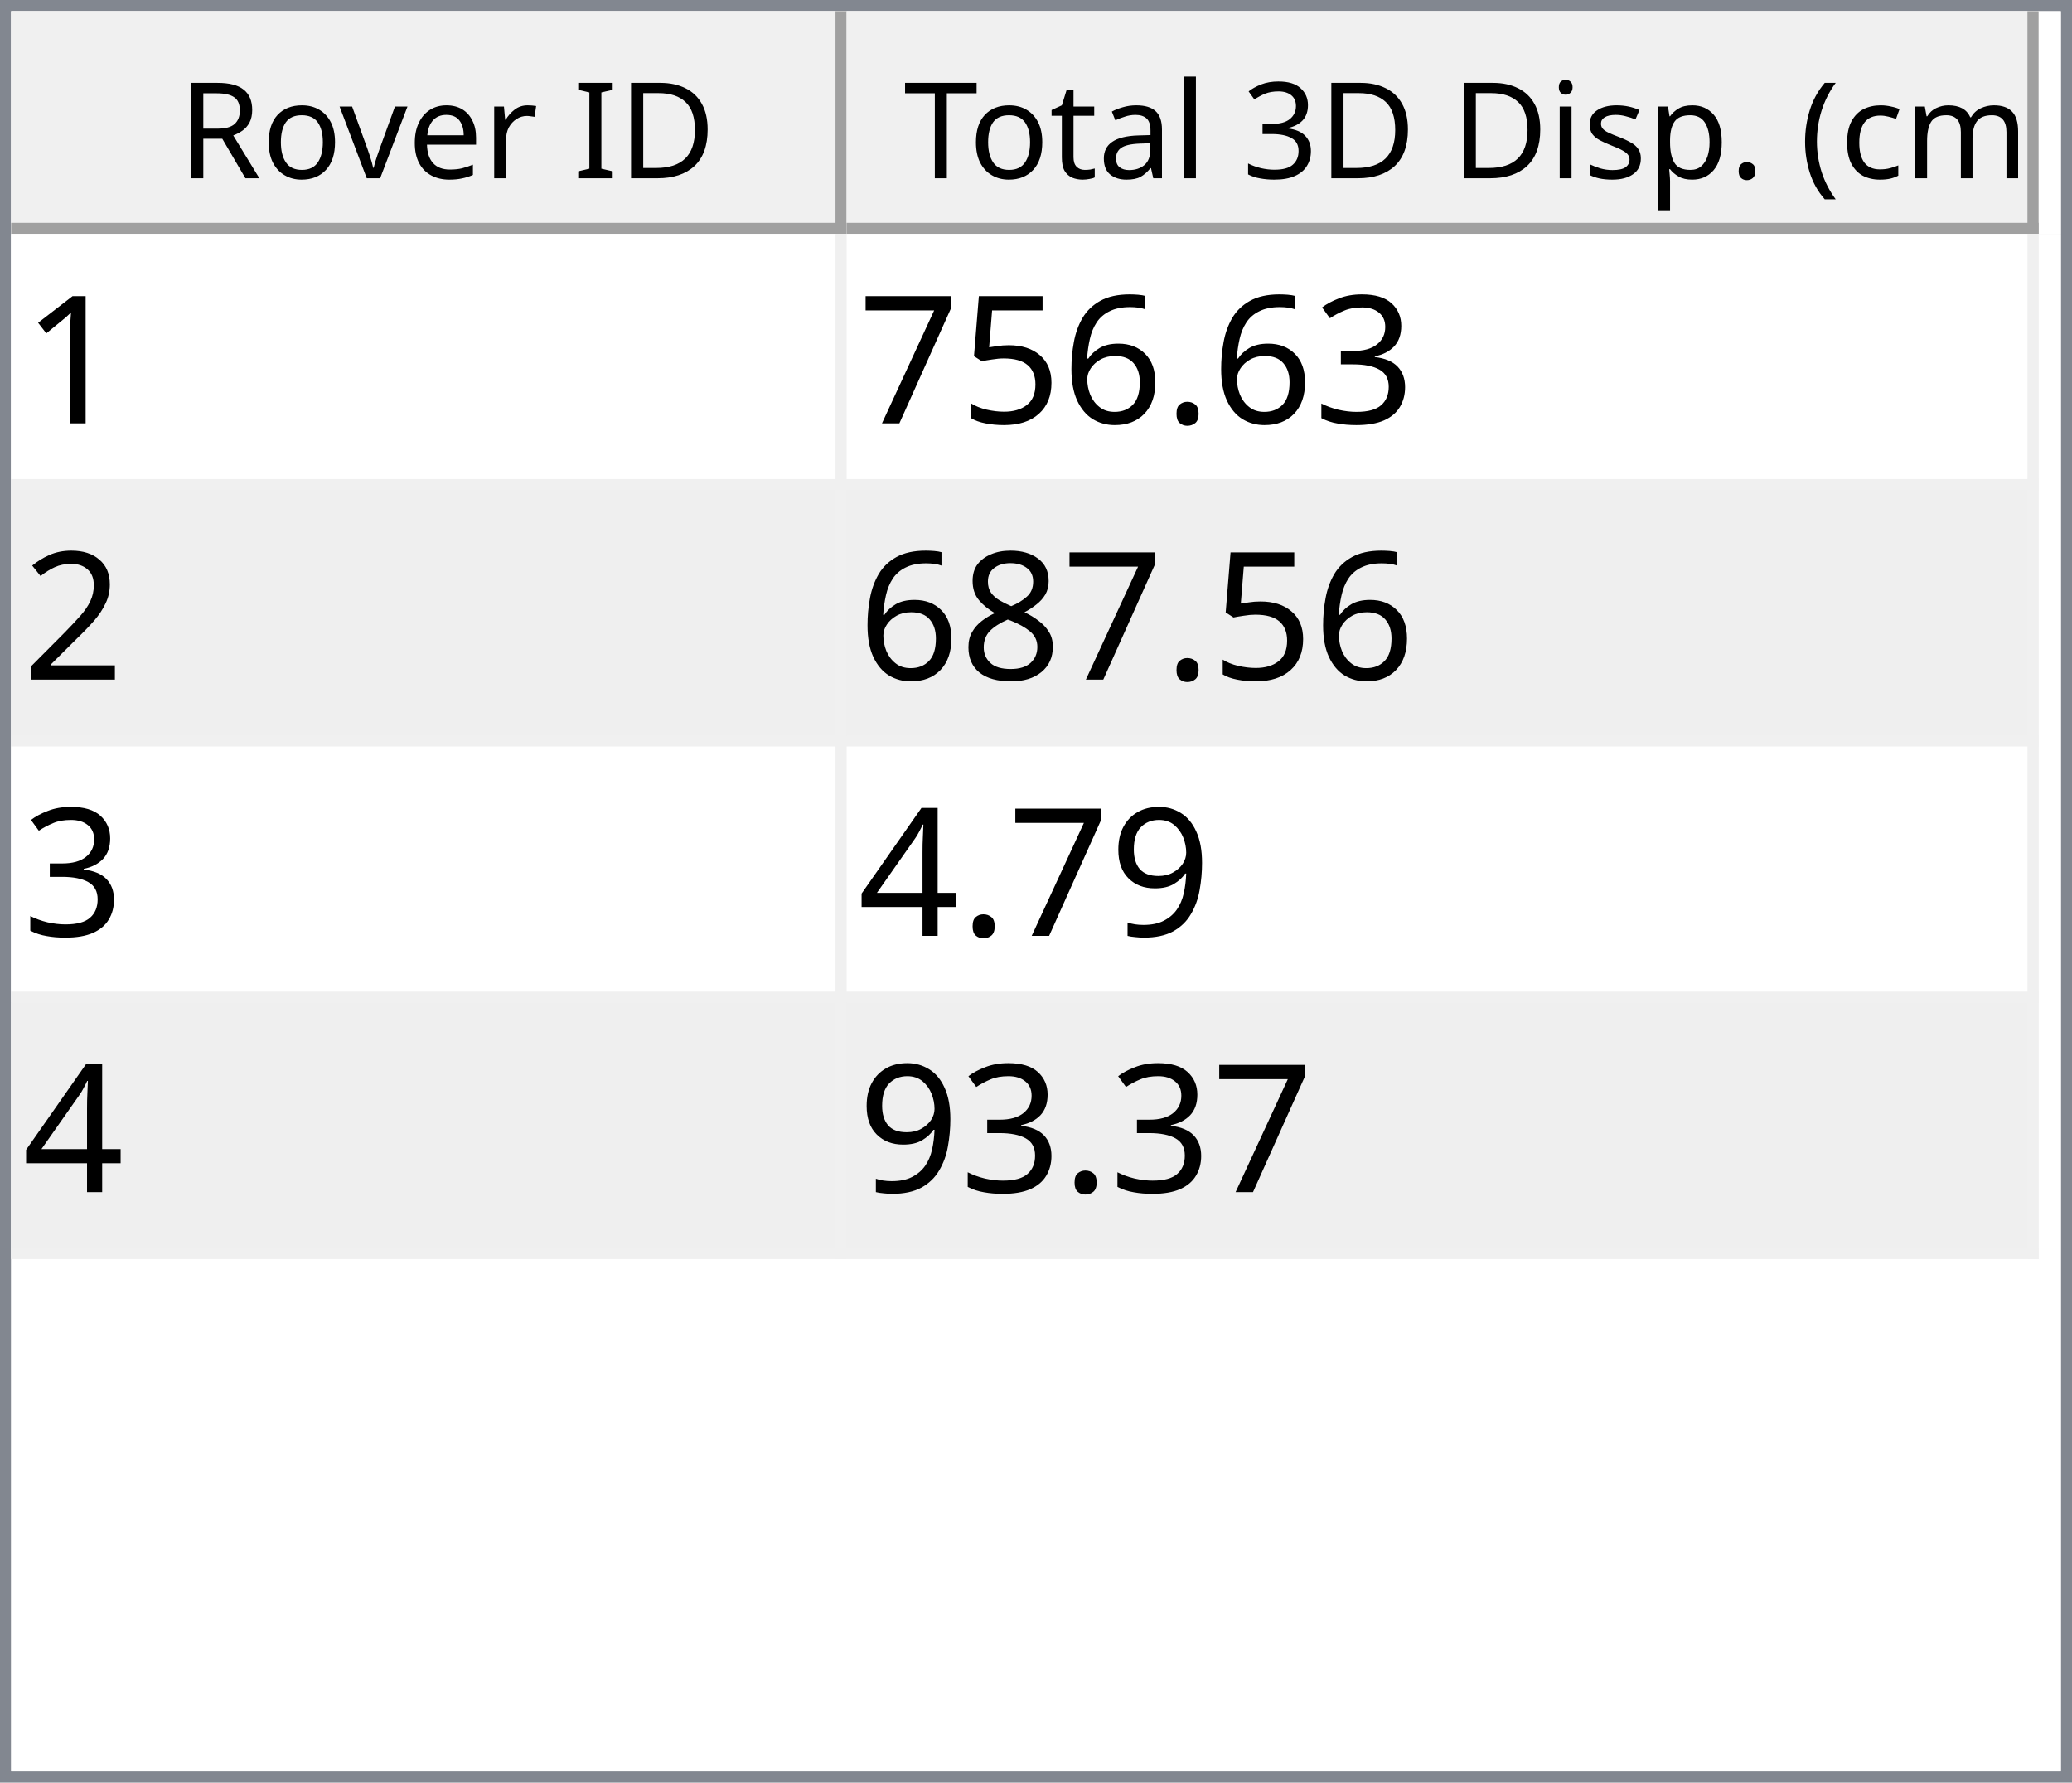
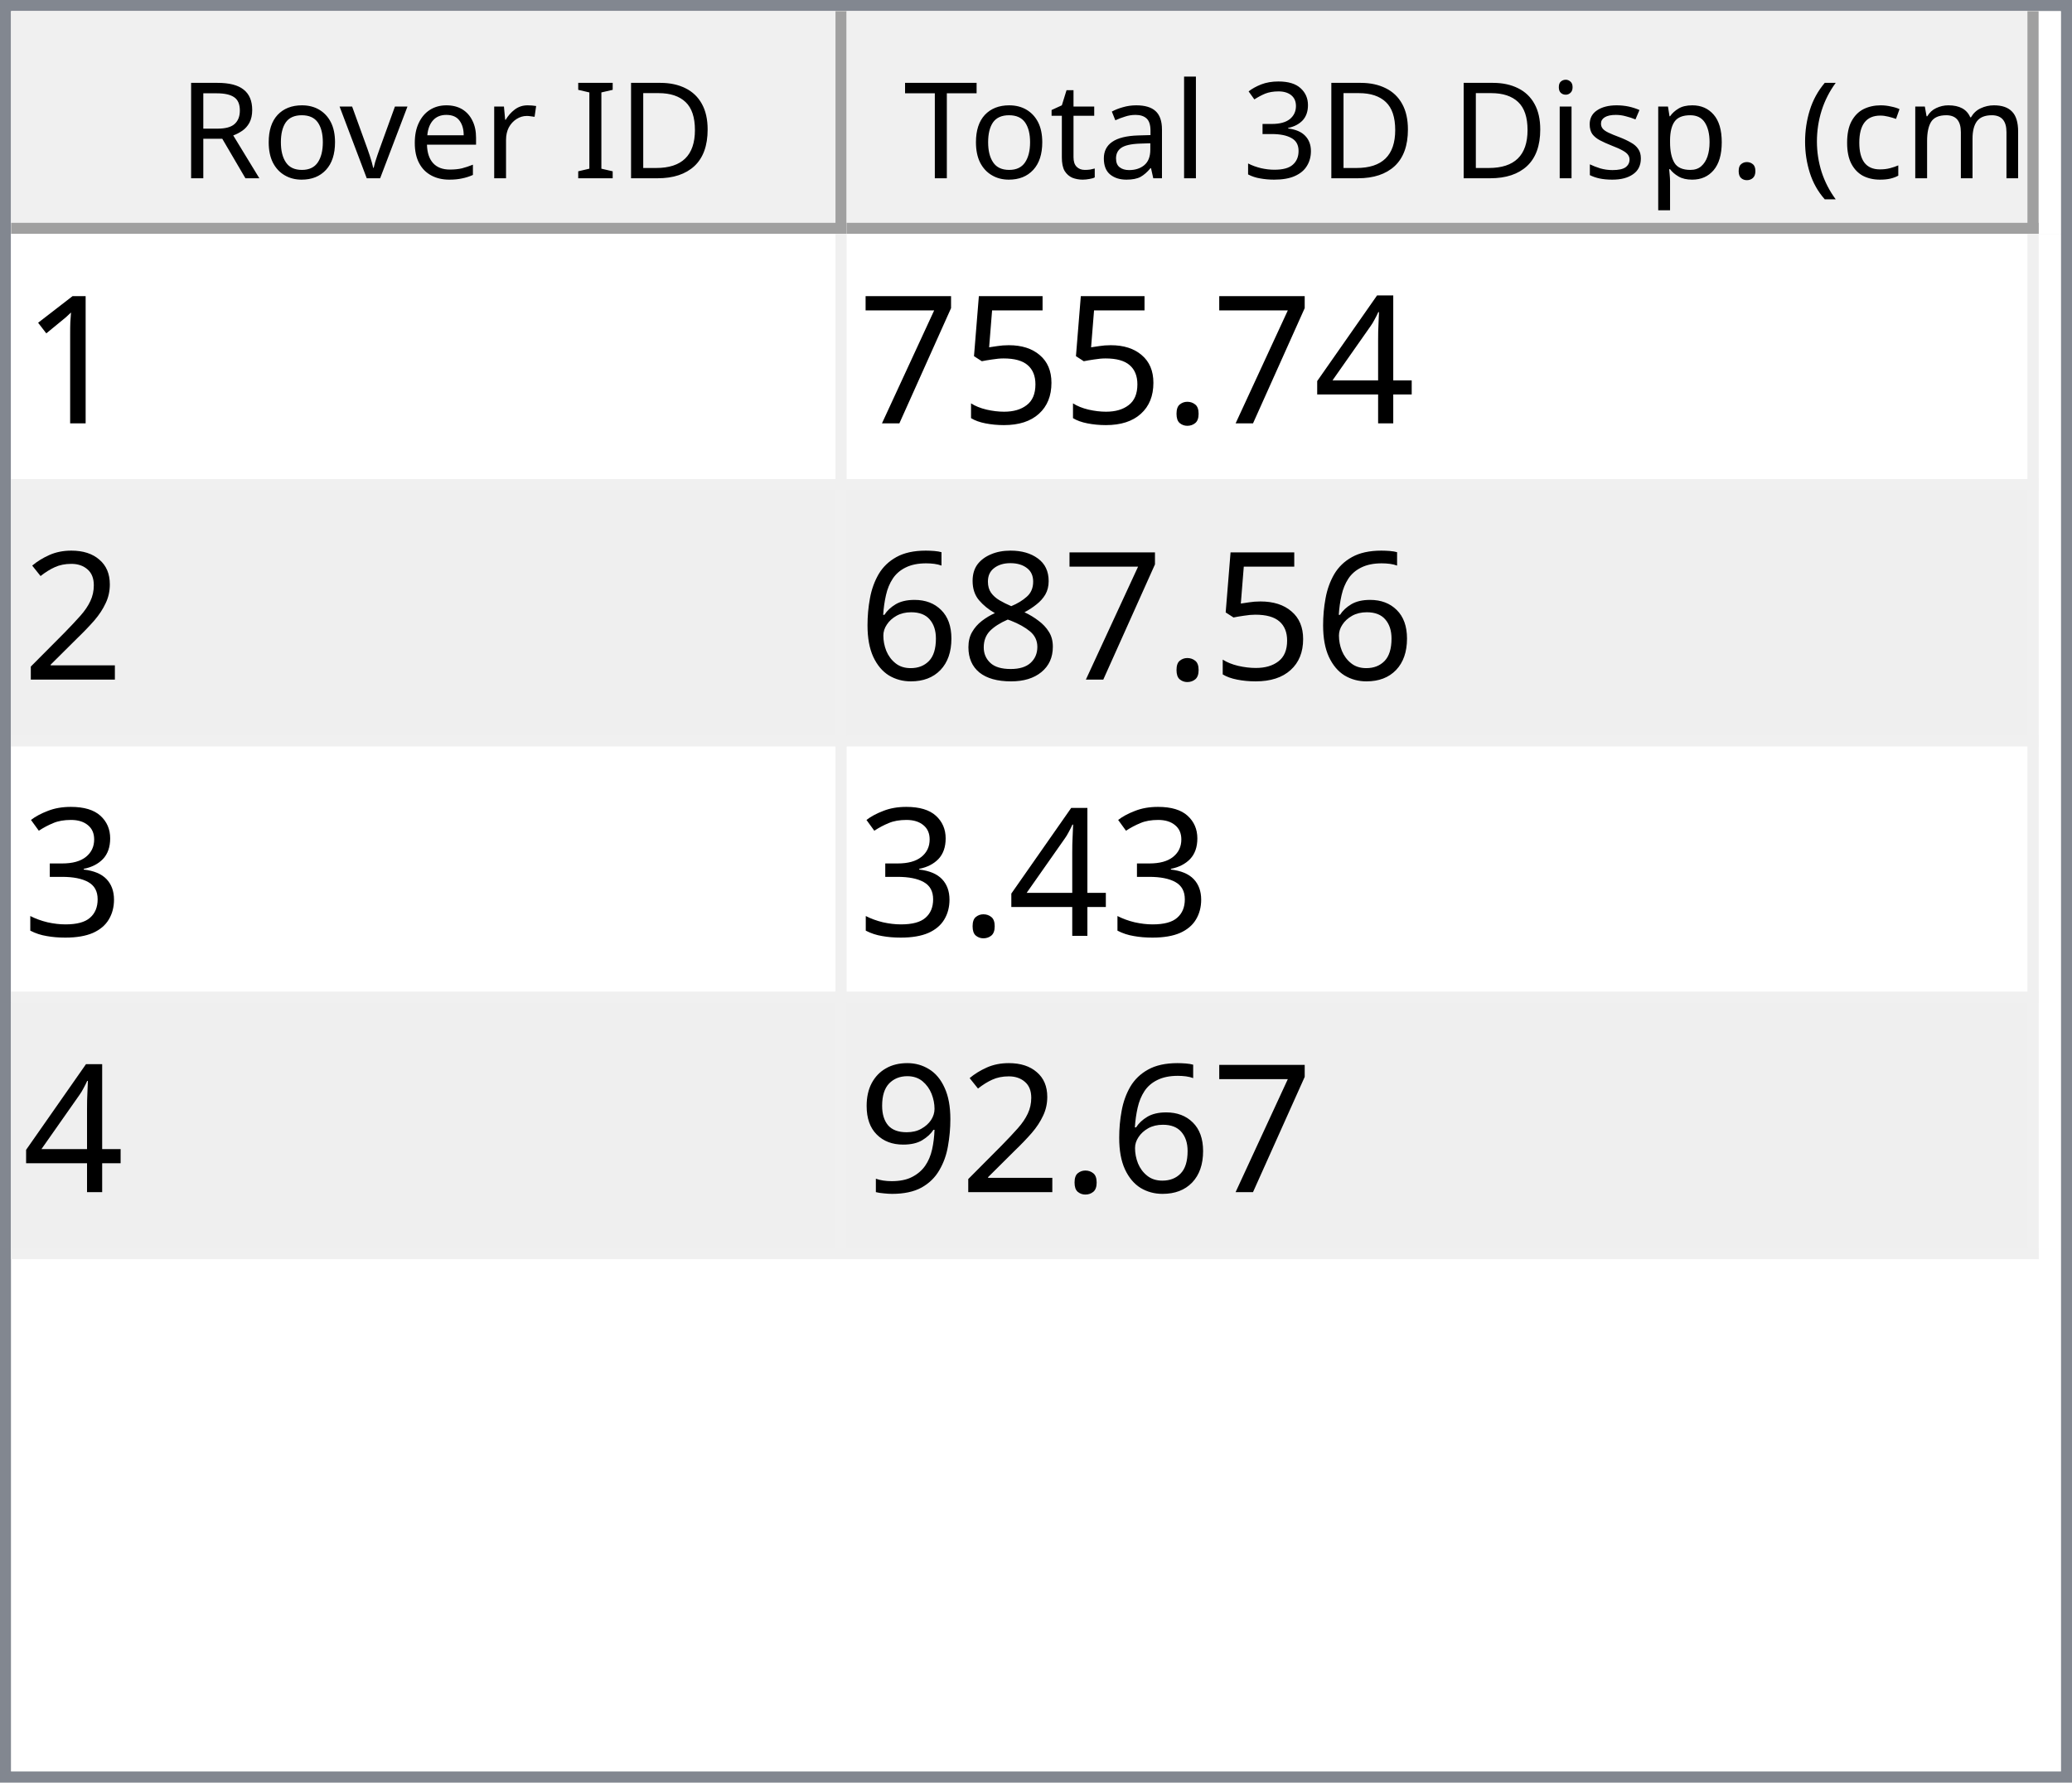
<svg xmlns="http://www.w3.org/2000/svg" style="fill-opacity:1; color-rendering:auto; color-interpolation:auto; text-rendering:auto; stroke:black; stroke-linecap:square; stroke-miterlimit:10; shape-rendering:auto; stroke-opacity:1; fill:black; stroke-dasharray:none; font-weight:normal; stroke-width:1; font-family:'Dialog'; font-style:normal; stroke-linejoin:miter; font-size:12px; stroke-dashoffset:0; image-rendering:auto;" width="186" height="160">
  <defs id="genericDefs" />
  <g>
    <defs id="defs1">
      <clipPath clipPathUnits="userSpaceOnUse" id="clipPath1">
        <path d="M0 0 L186 0 L186 160 L0 160 L0 0 Z" />
      </clipPath>
      <clipPath clipPathUnits="userSpaceOnUse" id="clipPath2">
        <path d="M0 0 L0 160 L186 160 L186 0 Z" />
      </clipPath>
      <clipPath clipPathUnits="userSpaceOnUse" id="clipPath3">
        <path d="M0 0 L0 20 L184 20 L184 0 Z" />
      </clipPath>
      <clipPath clipPathUnits="userSpaceOnUse" id="clipPath4">
        <path d="M0 0 L0 20 L75 20 L75 0 Z" />
      </clipPath>
      <clipPath clipPathUnits="userSpaceOnUse" id="clipPath5">
        <path d="M1 1 L1 19 L74 19 L74 1 Z" />
      </clipPath>
      <clipPath clipPathUnits="userSpaceOnUse" id="clipPath6">
        <path d="M0 0 L0 18 L73 18 L73 0 Z" />
      </clipPath>
      <clipPath clipPathUnits="userSpaceOnUse" id="clipPath7">
        <path d="M-0.5 -0.5 L-0.5 19.5 L74.5 19.5 L74.5 -0.5 Z" />
      </clipPath>
      <clipPath clipPathUnits="userSpaceOnUse" id="clipPath8">
        <path d="M0 0 L0 20 L107 20 L107 0 Z" />
      </clipPath>
      <clipPath clipPathUnits="userSpaceOnUse" id="clipPath9">
        <path d="M1 1 L1 19 L106 19 L106 1 Z" />
      </clipPath>
      <clipPath clipPathUnits="userSpaceOnUse" id="clipPath10">
        <path d="M0 0 L0 18 L105 18 L105 0 Z" />
      </clipPath>
      <clipPath clipPathUnits="userSpaceOnUse" id="clipPath11">
        <path d="M-0.5 -0.5 L-0.5 19.5 L106.5 19.5 L106.5 -0.5 Z" />
      </clipPath>
      <clipPath clipPathUnits="userSpaceOnUse" id="clipPath12">
        <path d="M0 0 L0 138 L184 138 L184 0 Z" />
      </clipPath>
      <clipPath clipPathUnits="userSpaceOnUse" id="clipPath13">
        <path d="M0 0 L0 92 L182 92 L182 0 Z" />
      </clipPath>
      <clipPath clipPathUnits="userSpaceOnUse" id="clipPath14">
        <path d="M-0.5 -0.5 L-0.5 91.5 L181.5 91.5 L181.5 -0.5 Z" />
      </clipPath>
      <clipPath clipPathUnits="userSpaceOnUse" id="clipPath15">
        <path d="M0 0 L0 22 L74 22 L74 0 Z" />
      </clipPath>
      <clipPath clipPathUnits="userSpaceOnUse" id="clipPath16">
        <path d="M0 0 L0 22 L106 22 L106 0 Z" />
      </clipPath>
      <font horiz-adv-x="64.551" id="font1">
        <font-face ascent="107.91" descent="25.098" units-per-em="100" style="font-style:normal; font-family:Segoe UI; font-weight:normal;" />
        <missing-glyph horiz-adv-x="64.551" d="M8.109 0 L8.109 68.266 L56.453 68.266 L56.453 0 L8.109 0 ZM15.328 7.234 L49.219 7.234 L49.219 61.031 L15.328 61.031 L15.328 7.234 Z" />
        <glyph unicode="D" horiz-adv-x="70.117" d="M9.188 0 L9.188 70.016 L28.516 70.016 Q65.531 70.016 65.531 35.891 Q65.531 19.672 55.25 9.836 Q44.969 0 27.734 0 L9.188 0 ZM17.391 62.594 L17.391 7.422 L27.828 7.422 Q41.609 7.422 49.273 14.797 Q56.938 22.172 56.938 35.688 Q56.938 62.594 28.328 62.594 L17.391 62.594 Z" />
        <glyph unicode="I" horiz-adv-x="26.611" d="M17.391 0 L9.188 0 L9.188 70.016 L17.391 70.016 L17.391 0 Z" />
        <glyph unicode=" " horiz-adv-x="27.393" d="" />
        <glyph unicode="r" horiz-adv-x="34.766" d="M34.188 41.891 Q32.078 43.5 28.125 43.5 Q23 43.5 19.555 38.672 Q16.109 33.844 16.109 25.484 L16.109 0 L8.109 0 L8.109 50 L16.109 50 L16.109 39.703 L16.312 39.703 Q18.016 44.969 21.531 47.922 Q25.047 50.875 29.391 50.875 Q32.516 50.875 34.188 50.203 L34.188 41.891 Z" />
        <glyph unicode="e" horiz-adv-x="52.295" d="M48.297 23 L12.984 23 Q13.188 14.656 17.484 10.109 Q21.781 5.562 29.297 5.562 Q37.75 5.562 44.828 11.141 L44.828 3.609 Q38.234 -1.172 27.391 -1.172 Q16.797 -1.172 10.742 5.641 Q4.688 12.453 4.688 24.812 Q4.688 36.469 11.305 43.82 Q17.922 51.172 27.734 51.172 Q37.547 51.172 42.922 44.828 Q48.297 38.484 48.297 27.203 L48.297 23 ZM40.094 29.781 Q40.047 36.719 36.75 40.578 Q33.453 44.438 27.594 44.438 Q21.922 44.438 17.969 40.383 Q14.016 36.328 13.094 29.781 L40.094 29.781 Z" />
        <glyph unicode="v" horiz-adv-x="47.9" d="M47.406 50 L27.484 0 L19.625 0 L0.688 50 L9.469 50 L22.172 13.672 Q23.578 9.672 23.922 6.688 L24.125 6.688 Q24.609 10.453 25.688 13.484 L38.969 50 L47.406 50 Z" />
        <glyph unicode="o" horiz-adv-x="58.594" d="M29 -1.172 Q17.922 -1.172 11.305 5.836 Q4.688 12.844 4.688 24.422 Q4.688 37.016 11.57 44.094 Q18.453 51.172 30.172 51.172 Q41.359 51.172 47.633 44.289 Q53.906 37.406 53.906 25.203 Q53.906 13.234 47.141 6.031 Q40.375 -1.172 29 -1.172 ZM29.594 44.438 Q21.875 44.438 17.383 39.188 Q12.891 33.938 12.891 24.703 Q12.891 15.828 17.43 10.695 Q21.969 5.562 29.594 5.562 Q37.359 5.562 41.531 10.594 Q45.703 15.625 45.703 24.906 Q45.703 34.281 41.531 39.359 Q37.359 44.438 29.594 44.438 Z" />
        <glyph unicode="R" horiz-adv-x="59.814" d="M59.375 0 L49.609 0 L37.891 19.625 Q36.281 22.359 34.766 24.289 Q33.25 26.219 31.664 27.438 Q30.078 28.656 28.25 29.219 Q26.422 29.781 24.125 29.781 L17.391 29.781 L17.391 0 L9.188 0 L9.188 70.016 L30.078 70.016 Q34.672 70.016 38.555 68.867 Q42.438 67.719 45.289 65.375 Q48.141 63.031 49.758 59.547 Q51.375 56.062 51.375 51.375 Q51.375 47.703 50.273 44.656 Q49.172 41.609 47.148 39.211 Q45.125 36.812 42.266 35.133 Q39.406 33.453 35.844 32.516 L35.844 32.328 Q37.594 31.547 38.891 30.547 Q40.188 29.547 41.359 28.18 Q42.531 26.812 43.68 25.078 Q44.828 23.344 46.234 21.047 L59.375 0 ZM17.391 62.594 L17.391 37.203 L28.516 37.203 Q31.594 37.203 34.203 38.133 Q36.812 39.062 38.719 40.797 Q40.625 42.531 41.703 45.047 Q42.781 47.562 42.781 50.688 Q42.781 56.297 39.141 59.445 Q35.5 62.594 28.609 62.594 L17.391 62.594 Z" />
        <glyph unicode=")" horiz-adv-x="30.176" d="M8.297 -15.922 L1.172 -15.922 Q16.406 2.344 16.406 26.812 Q16.406 51.469 1.078 70.016 L8.297 70.016 Q23.531 52.156 23.531 26.703 Q23.531 1.375 8.297 -15.922 Z" />
        <glyph unicode="m" horiz-adv-x="86.133" d="M79.109 0 L71.094 0 L71.094 28.719 Q71.094 37.016 68.531 40.727 Q65.969 44.438 59.906 44.438 Q54.781 44.438 51.195 39.75 Q47.609 35.062 47.609 28.516 L47.609 0 L39.594 0 L39.594 29.688 Q39.594 44.438 28.219 44.438 Q22.953 44.438 19.531 40.016 Q16.109 35.594 16.109 28.516 L16.109 0 L8.109 0 L8.109 50 L16.109 50 L16.109 42.094 L16.312 42.094 Q21.625 51.172 31.844 51.172 Q36.969 51.172 40.773 48.312 Q44.578 45.453 46 40.828 Q51.562 51.172 62.594 51.172 Q79.109 51.172 79.109 30.812 L79.109 0 Z" />
        <glyph unicode="c" horiz-adv-x="46.191" d="M42.188 2.297 Q36.422 -1.172 28.516 -1.172 Q17.828 -1.172 11.258 5.789 Q4.688 12.75 4.688 23.828 Q4.688 36.188 11.766 43.68 Q18.844 51.172 30.672 51.172 Q37.25 51.172 42.281 48.734 L42.281 40.531 Q36.719 44.438 30.375 44.438 Q22.703 44.438 17.797 38.945 Q12.891 33.453 12.891 24.516 Q12.891 15.719 17.508 10.641 Q22.125 5.562 29.891 5.562 Q36.422 5.562 42.188 9.906 L42.188 2.297 Z" />
        <glyph unicode="(" horiz-adv-x="30.176" d="M29.109 -15.922 L21.969 -15.922 Q6.844 1.375 6.844 26.703 Q6.844 52.156 21.969 70.016 L29.203 70.016 Q13.875 51.469 13.875 26.812 Q13.875 2.344 29.109 -15.922 Z" />
        <glyph unicode="." horiz-adv-x="21.68" d="M10.891 -1.078 Q8.641 -1.078 7.055 0.539 Q5.469 2.156 5.469 4.391 Q5.469 6.641 7.055 8.273 Q8.641 9.906 10.891 9.906 Q13.188 9.906 14.797 8.273 Q16.406 6.641 16.406 4.391 Q16.406 2.156 14.797 0.539 Q13.188 -1.078 10.891 -1.078 Z" />
        <glyph unicode="p" horiz-adv-x="58.789" d="M16.312 7.234 L16.109 7.234 L16.109 -23 L8.109 -23 L8.109 50 L16.109 50 L16.109 41.219 L16.312 41.219 Q22.219 51.172 33.594 51.172 Q43.266 51.172 48.688 44.461 Q54.109 37.75 54.109 26.469 Q54.109 13.922 48 6.375 Q41.891 -1.172 31.297 -1.172 Q21.578 -1.172 16.312 7.234 ZM16.109 27.391 L16.109 20.406 Q16.109 14.203 20.141 9.883 Q24.172 5.562 30.375 5.562 Q37.641 5.562 41.773 11.133 Q45.906 16.703 45.906 26.609 Q45.906 34.969 42.047 39.703 Q38.188 44.438 31.594 44.438 Q24.609 44.438 20.359 39.578 Q16.109 34.719 16.109 27.391 Z" />
        <glyph unicode="s" horiz-adv-x="42.432" d="M5.078 1.812 L5.078 10.406 Q11.625 5.562 19.484 5.562 Q30.031 5.562 30.031 12.594 Q30.031 14.594 29.125 15.992 Q28.219 17.391 26.68 18.461 Q25.141 19.531 23.07 20.383 Q21 21.234 18.609 22.172 Q15.281 23.484 12.766 24.828 Q10.25 26.172 8.57 27.859 Q6.891 29.547 6.031 31.695 Q5.172 33.844 5.172 36.719 Q5.172 40.234 6.789 42.945 Q8.406 45.656 11.086 47.484 Q13.766 49.312 17.211 50.242 Q20.656 51.172 24.312 51.172 Q30.812 51.172 35.938 48.922 L35.938 40.828 Q30.422 44.438 23.25 44.438 Q21 44.438 19.195 43.922 Q17.391 43.406 16.094 42.477 Q14.797 41.547 14.086 40.258 Q13.375 38.969 13.375 37.406 Q13.375 35.453 14.086 34.133 Q14.797 32.812 16.164 31.789 Q17.531 30.766 19.484 29.938 Q21.438 29.109 23.922 28.125 Q27.25 26.859 29.883 25.516 Q32.516 24.172 34.375 22.484 Q36.234 20.797 37.234 18.602 Q38.234 16.406 38.234 13.375 Q38.234 9.672 36.602 6.938 Q34.969 4.203 32.234 2.398 Q29.5 0.594 25.93 -0.289 Q22.359 -1.172 18.453 -1.172 Q10.75 -1.172 5.078 1.812 Z" />
        <glyph unicode="i" horiz-adv-x="24.219" d="M12.203 62.703 Q10.062 62.703 8.547 64.164 Q7.031 65.625 7.031 67.875 Q7.031 70.125 8.547 71.609 Q10.062 73.094 12.203 73.094 Q14.406 73.094 15.945 71.609 Q17.484 70.125 17.484 67.875 Q17.484 65.719 15.945 64.211 Q14.406 62.703 12.203 62.703 ZM16.109 0 L8.109 0 L8.109 50 L16.109 50 L16.109 0 Z" />
        <glyph unicode="3" horiz-adv-x="53.906" d="M46.531 19.828 Q46.531 15.094 44.75 11.211 Q42.969 7.328 39.719 4.57 Q36.469 1.812 31.93 0.297 Q27.391 -1.219 21.922 -1.219 Q11.922 -1.219 6 2.594 L6 11.188 Q13.094 5.609 22.219 5.609 Q25.875 5.609 28.828 6.539 Q31.781 7.469 33.906 9.227 Q36.031 10.984 37.18 13.477 Q38.328 15.969 38.328 19.094 Q38.328 32.812 18.797 32.812 L12.984 32.812 L12.984 39.594 L18.5 39.594 Q35.797 39.594 35.797 52.484 Q35.797 64.406 22.609 64.406 Q15.188 64.406 8.688 59.422 L8.688 67.188 Q15.375 71.188 24.609 71.188 Q29 71.188 32.57 69.969 Q36.141 68.75 38.68 66.555 Q41.219 64.359 42.609 61.281 Q44 58.203 44 54.5 Q44 40.672 30.031 36.719 L30.031 36.531 Q33.594 36.141 36.625 34.797 Q39.656 33.453 41.852 31.305 Q44.047 29.156 45.289 26.25 Q46.531 23.344 46.531 19.828 Z" />
        <glyph unicode="l" horiz-adv-x="24.219" d="M16.109 0 L8.109 0 L8.109 74.031 L16.109 74.031 L16.109 0 Z" />
        <glyph unicode="a" horiz-adv-x="50.879" d="M43.891 0 L35.891 0 L35.891 7.812 L35.688 7.812 Q30.469 -1.172 20.312 -1.172 Q12.844 -1.172 8.617 2.781 Q4.391 6.734 4.391 13.281 Q4.391 27.297 20.906 29.594 L35.891 31.688 Q35.891 44.438 25.594 44.438 Q16.547 44.438 9.281 38.281 L9.281 46.484 Q16.656 51.172 26.266 51.172 Q43.891 51.172 43.891 32.516 L43.891 0 ZM35.891 25.297 L23.828 23.641 Q18.266 22.859 15.43 20.875 Q12.594 18.891 12.594 13.875 Q12.594 10.203 15.211 7.883 Q17.828 5.562 22.172 5.562 Q28.125 5.562 32.008 9.742 Q35.891 13.922 35.891 20.312 L35.891 25.297 Z" />
        <glyph unicode="t" horiz-adv-x="33.887" d="M31.297 0.484 Q28.469 -1.078 23.828 -1.078 Q10.688 -1.078 10.688 13.578 L10.688 43.172 L2.094 43.172 L2.094 50 L10.688 50 L10.688 62.203 L18.703 64.797 L18.703 50 L31.297 50 L31.297 43.172 L18.703 43.172 L18.703 14.984 Q18.703 9.969 20.414 7.82 Q22.125 5.672 26.078 5.672 Q29.109 5.672 31.297 7.328 L31.297 0.484 Z" />
        <glyph unicode="T" horiz-adv-x="52.393" d="M50.594 62.594 L30.375 62.594 L30.375 0 L22.172 0 L22.172 62.594 L2 62.594 L2 70.016 L50.594 70.016 L50.594 62.594 Z" />
      </font>
      <font horiz-adv-x="75.0" id="font2">
        <font-face ascent="100.537" descent="21.973" units-per-em="100" style="font-style:normal; font-family:sans-serif; font-weight:normal;" />
        <missing-glyph horiz-adv-x="75.0" d="M12.5 0 L12.5 62.5 L62.5 62.5 L62.5 0 L12.5 0 ZM14.062 1.562 L60.938 1.562 L60.938 60.938 L14.062 60.938 L14.062 1.562 Z" />
        <glyph unicode="1" horiz-adv-x="55.615" d="M37.25 0 L28.469 0 L28.469 56 Q25.297 52.984 20.141 49.953 Q14.984 46.922 10.891 45.406 L10.891 53.906 Q18.266 57.375 23.781 62.305 Q29.297 67.234 31.594 71.875 L37.25 71.875 L37.25 0 Z" />
-         <glyph unicode="3" horiz-adv-x="55.615" d="M4.203 18.891 L12.984 20.062 Q14.5 12.594 18.141 9.297 Q21.781 6 27 6 Q33.203 6 37.477 10.297 Q41.75 14.594 41.75 20.953 Q41.75 27 37.797 30.93 Q33.844 34.859 27.734 34.859 Q25.25 34.859 21.531 33.891 L22.516 41.609 Q23.391 41.5 23.922 41.5 Q29.547 41.5 34.039 44.43 Q38.531 47.359 38.531 53.469 Q38.531 58.297 35.258 61.477 Q31.984 64.656 26.812 64.656 Q21.688 64.656 18.266 61.43 Q14.844 58.203 13.875 51.766 L5.078 53.328 Q6.688 62.156 12.398 67.016 Q18.109 71.875 26.609 71.875 Q32.469 71.875 37.398 69.359 Q42.328 66.844 44.945 62.5 Q47.562 58.156 47.562 53.266 Q47.562 48.641 45.07 44.828 Q42.578 41.016 37.703 38.766 Q44.047 37.312 47.562 32.695 Q51.078 28.078 51.078 21.141 Q51.078 11.766 44.242 5.25 Q37.406 -1.266 26.953 -1.266 Q17.531 -1.266 11.305 4.352 Q5.078 9.969 4.203 18.891 Z" />
+         <glyph unicode="4" horiz-adv-x="55.615" d="M32.328 0 L32.328 17.141 L1.266 17.141 L1.266 25.203 L33.938 71.578 L41.109 71.578 L41.109 25.203 L50.781 25.203 L50.781 17.141 L41.109 17.141 L41.109 0 L32.328 0 ZM32.328 25.203 L32.328 57.469 L9.906 25.203 L32.328 25.203 Z" />
        <glyph unicode="." horiz-adv-x="27.783" d="M9.078 0 L9.078 10.016 L19.094 10.016 L19.094 0 L9.078 0 Z" />
-         <glyph unicode="6" horiz-adv-x="55.615" d="M49.75 54.047 L41.016 53.375 Q39.844 58.547 37.703 60.891 Q34.125 64.656 28.906 64.656 Q24.703 64.656 21.531 62.312 Q17.391 59.281 14.992 53.469 Q12.594 47.656 12.5 36.922 Q15.672 41.75 20.266 44.094 Q24.859 46.438 29.891 46.438 Q38.672 46.438 44.852 39.969 Q51.031 33.5 51.031 23.25 Q51.031 16.5 48.125 10.719 Q45.219 4.938 40.141 1.859 Q35.062 -1.219 28.609 -1.219 Q17.625 -1.219 10.695 6.859 Q3.766 14.938 3.766 33.5 Q3.766 54.25 11.422 63.672 Q18.109 71.875 29.438 71.875 Q37.891 71.875 43.289 67.141 Q48.688 62.406 49.75 54.047 ZM13.875 23.188 Q13.875 18.656 15.797 14.508 Q17.719 10.359 21.188 8.18 Q24.656 6 28.469 6 Q34.031 6 38.039 10.492 Q42.047 14.984 42.047 22.703 Q42.047 30.125 38.086 34.398 Q34.125 38.672 28.125 38.672 Q22.172 38.672 18.023 34.398 Q13.875 30.125 13.875 23.188 Z" />
        <glyph unicode="5" horiz-adv-x="55.615" d="M4.156 18.75 L13.375 19.531 Q14.406 12.797 18.141 9.398 Q21.875 6 27.156 6 Q33.5 6 37.891 10.789 Q42.281 15.578 42.281 23.484 Q42.281 31 38.062 35.352 Q33.844 39.703 27 39.703 Q22.75 39.703 19.336 37.773 Q15.922 35.844 13.969 32.766 L5.719 33.844 L12.641 70.609 L48.25 70.609 L48.25 62.203 L19.672 62.203 L15.828 42.969 Q22.266 47.469 29.344 47.469 Q38.719 47.469 45.164 40.969 Q51.609 34.469 51.609 24.266 Q51.609 14.547 45.953 7.469 Q39.062 -1.219 27.156 -1.219 Q17.391 -1.219 11.211 4.25 Q5.031 9.719 4.156 18.75 Z" />
        <glyph unicode="7" horiz-adv-x="55.615" d="M4.734 62.203 L4.734 70.656 L51.078 70.656 L51.078 63.812 Q44.234 56.547 37.523 44.484 Q30.812 32.422 27.156 19.672 Q24.516 10.688 23.781 0 L14.75 0 Q14.891 8.453 18.062 20.414 Q21.234 32.375 27.172 43.484 Q33.109 54.594 39.797 62.203 L4.734 62.203 Z" />
        <glyph unicode="2" horiz-adv-x="55.615" d="M50.344 8.453 L50.344 0 L3.031 0 Q2.938 3.172 4.047 6.109 Q5.859 10.938 9.836 15.625 Q13.812 20.312 21.344 26.469 Q33.016 36.031 37.117 41.625 Q41.219 47.219 41.219 52.203 Q41.219 57.422 37.477 61.008 Q33.734 64.594 27.734 64.594 Q21.391 64.594 17.578 60.789 Q13.766 56.984 13.719 50.25 L4.688 51.172 Q5.609 61.281 11.664 66.578 Q17.719 71.875 27.938 71.875 Q38.234 71.875 44.242 66.164 Q50.25 60.453 50.25 52 Q50.25 47.703 48.492 43.555 Q46.734 39.406 42.656 34.812 Q38.578 30.219 29.109 22.219 Q21.188 15.578 18.945 13.211 Q16.703 10.844 15.234 8.453 L50.344 8.453 Z" />
        <glyph unicode="8" horiz-adv-x="55.615" d="M17.672 38.812 Q12.203 40.828 9.57 44.539 Q6.938 48.25 6.938 53.422 Q6.938 61.234 12.555 66.555 Q18.172 71.875 27.484 71.875 Q36.859 71.875 42.578 66.43 Q48.297 60.984 48.297 53.172 Q48.297 48.188 45.68 44.508 Q43.062 40.828 37.75 38.812 Q44.344 36.672 47.781 31.883 Q51.219 27.094 51.219 20.453 Q51.219 11.281 44.727 5.031 Q38.234 -1.219 27.641 -1.219 Q17.047 -1.219 10.547 5.055 Q4.047 11.328 4.047 20.703 Q4.047 27.688 7.594 32.398 Q11.141 37.109 17.672 38.812 ZM15.922 53.719 Q15.922 48.641 19.195 45.414 Q22.469 42.188 27.688 42.188 Q32.766 42.188 36.016 45.383 Q39.266 48.578 39.266 53.219 Q39.266 58.062 35.914 61.359 Q32.562 64.656 27.594 64.656 Q22.562 64.656 19.242 61.43 Q15.922 58.203 15.922 53.719 ZM13.094 20.656 Q13.094 16.891 14.875 13.375 Q16.656 9.859 20.172 7.93 Q23.688 6 27.734 6 Q34.031 6 38.133 10.055 Q42.234 14.109 42.234 20.359 Q42.234 26.703 38.016 30.859 Q33.797 35.016 27.438 35.016 Q21.234 35.016 17.164 30.914 Q13.094 26.812 13.094 20.656 Z" />
+         <glyph unicode="6" horiz-adv-x="55.615" d="M49.75 54.047 L41.016 53.375 Q39.844 58.547 37.703 60.891 Q34.125 64.656 28.906 64.656 Q24.703 64.656 21.531 62.312 Q17.391 59.281 14.992 53.469 Q12.594 47.656 12.5 36.922 Q15.672 41.75 20.266 44.094 Q24.859 46.438 29.891 46.438 Q38.672 46.438 44.852 39.969 Q51.031 33.5 51.031 23.25 Q51.031 16.5 48.125 10.719 Q45.219 4.938 40.141 1.859 Q35.062 -1.219 28.609 -1.219 Q17.625 -1.219 10.695 6.859 Q3.766 14.938 3.766 33.5 Q3.766 54.25 11.422 63.672 Q18.109 71.875 29.438 71.875 Q37.891 71.875 43.289 67.141 Q48.688 62.406 49.75 54.047 ZM13.875 23.188 Q13.875 18.656 15.797 14.508 Q17.719 10.359 21.188 8.18 Q24.656 6 28.469 6 Q34.031 6 38.039 10.492 Q42.047 14.984 42.047 22.703 Q42.047 30.125 38.086 34.398 Q34.125 38.672 28.125 38.672 Q22.172 38.672 18.023 34.398 Q13.875 30.125 13.875 23.188 Z" />
+         <glyph unicode="3" horiz-adv-x="55.615" d="M4.203 18.891 L12.984 20.062 Q14.5 12.594 18.141 9.297 Q21.781 6 27 6 Q33.203 6 37.477 10.297 Q41.75 14.594 41.75 20.953 Q41.75 27 37.797 30.93 Q33.844 34.859 27.734 34.859 Q25.25 34.859 21.531 33.891 L22.516 41.609 Q23.391 41.5 23.922 41.5 Q29.547 41.5 34.039 44.43 Q38.531 47.359 38.531 53.469 Q38.531 58.297 35.258 61.477 Q31.984 64.656 26.812 64.656 Q21.688 64.656 18.266 61.43 Q14.844 58.203 13.875 51.766 L5.078 53.328 Q6.688 62.156 12.398 67.016 Q18.109 71.875 26.609 71.875 Q32.469 71.875 37.398 69.359 Q42.328 66.844 44.945 62.5 Q47.562 58.156 47.562 53.266 Q47.562 48.641 45.07 44.828 Q42.578 41.016 37.703 38.766 Q44.047 37.312 47.562 32.695 Q51.078 28.078 51.078 21.141 Q51.078 11.766 44.242 5.25 Q37.406 -1.266 26.953 -1.266 Q17.531 -1.266 11.305 4.352 Q5.078 9.969 4.203 18.891 Z" />
        <glyph unicode="9" horiz-adv-x="55.615" d="M5.469 16.547 L13.922 17.328 Q14.984 11.375 18.016 8.688 Q21.047 6 25.781 6 Q29.828 6 32.883 7.859 Q35.938 9.719 37.891 12.82 Q39.844 15.922 41.164 21.195 Q42.484 26.469 42.484 31.938 Q42.484 32.516 42.438 33.688 Q39.797 29.5 35.234 26.883 Q30.672 24.266 25.344 24.266 Q16.453 24.266 10.305 30.711 Q4.156 37.156 4.156 47.703 Q4.156 58.594 10.578 65.234 Q17 71.875 26.656 71.875 Q33.641 71.875 39.43 68.117 Q45.219 64.359 48.219 57.398 Q51.219 50.438 51.219 37.25 Q51.219 23.531 48.242 15.406 Q45.266 7.281 39.383 3.031 Q33.5 -1.219 25.594 -1.219 Q17.188 -1.219 11.867 3.445 Q6.547 8.109 5.469 16.547 ZM41.453 48.141 Q41.453 55.719 37.43 60.156 Q33.406 64.594 27.734 64.594 Q21.875 64.594 17.531 59.812 Q13.188 55.031 13.188 47.406 Q13.188 40.578 17.312 36.305 Q21.438 32.031 27.484 32.031 Q33.594 32.031 37.523 36.305 Q41.453 40.578 41.453 48.141 Z" />
-         <glyph unicode="4" horiz-adv-x="55.615" d="M32.328 0 L32.328 17.141 L1.266 17.141 L1.266 25.203 L33.938 71.578 L41.109 71.578 L41.109 25.203 L50.781 25.203 L50.781 17.141 L41.109 17.141 L41.109 0 L32.328 0 ZM32.328 25.203 L32.328 57.469 L9.906 25.203 L32.328 25.203 Z" />
      </font>
    </defs>
    <g style="fill:white; stroke:white;">
      <rect x="0" y="0" width="186" style="clip-path:url(#clipPath1); stroke:none;" height="160" />
    </g>
    <g style="fill:white; text-rendering:optimizeSpeed; color-rendering:optimizeSpeed; image-rendering:optimizeSpeed; shape-rendering:crispEdges; stroke:white; color-interpolation:sRGB;">
      <rect x="0" width="186" height="160" y="0" style="stroke:none;" />
      <path style="stroke:none;" d="M0 160 L186 160 L186 0 L0 0 Z" />
    </g>
    <g style="fill:rgb(240,240,240); font-family:'Segoe UI'; stroke:rgb(240,240,240);">
      <rect x="0" y="0" width="186" style="clip-path:url(#clipPath2); stroke:none;" height="160" />
    </g>
    <g style="fill:rgb(130,135,144); font-family:'Segoe UI'; stroke:rgb(130,135,144);">
      <path d="M0 0 L186 0 L186 160 L0 160 L0 0 ZM1 1 L185 1 L185 159 L1 159 L1 1 Z" style="fill-rule:evenodd; clip-path:url(#clipPath2); stroke:none;" />
    </g>
    <g style="fill:white; font-family:'Segoe UI'; stroke:white;" transform="translate(1,1)">
      <rect x="0" y="0" width="184" style="clip-path:url(#clipPath3); stroke:none;" height="20" />
    </g>
    <g style="fill:rgb(240,240,240); font-family:'Segoe UI'; stroke:rgb(240,240,240);" transform="translate(1,1)">
      <rect x="0" y="0" width="75" style="clip-path:url(#clipPath4); stroke:none;" height="20" />
    </g>
    <g style="font-family:'Segoe UI';" transform="translate(2,2)">
      <text x="14" xml:space="preserve" y="14" style="clip-path:url(#clipPath6); stroke:none;">Rover ID</text>
    </g>
    <g style="fill:rgb(160,160,160); font-family:'Segoe UI'; stroke:rgb(160,160,160); stroke-linejoin:bevel;" transform="translate(1.5,1.5)">
      <line x1="74" x2="74" y1="0" style="fill:none; clip-path:url(#clipPath7);" y2="19" />
    </g>
    <g style="fill:rgb(160,160,160); font-family:'Segoe UI'; stroke:rgb(160,160,160); stroke-linejoin:bevel;" transform="matrix(1,0,0,1,1,1) translate(0.5,0.5)">
      <line x1="0" x2="74" y1="19" style="fill:none; clip-path:url(#clipPath7);" y2="19" />
    </g>
    <g style="fill:rgb(240,240,240); font-family:'Segoe UI'; stroke:rgb(240,240,240);" transform="translate(76,1)">
      <rect x="0" y="0" width="107" style="clip-path:url(#clipPath8); stroke:none;" height="20" />
    </g>
    <g style="font-family:'Segoe UI';" transform="translate(77,2)">
      <text x="1" xml:space="preserve" y="14" style="clip-path:url(#clipPath10); stroke:none;"> Total 3D Disp. (cm)</text>
    </g>
    <g style="fill:rgb(160,160,160); font-family:'Segoe UI'; stroke:rgb(160,160,160); stroke-linejoin:bevel;" transform="translate(76.5,1.5)">
      <line x1="106" x2="106" y1="0" style="fill:none; clip-path:url(#clipPath11);" y2="19" />
    </g>
    <g style="fill:rgb(160,160,160); font-family:'Segoe UI'; stroke:rgb(160,160,160); stroke-linejoin:bevel;" transform="matrix(1,0,0,1,76,1) translate(0.5,0.5)">
      <line x1="0" x2="106" y1="19" style="fill:none; clip-path:url(#clipPath11);" y2="19" />
    </g>
    <g style="fill:white; font-family:'Segoe UI'; stroke:white;" transform="translate(1,21)">
      <rect x="0" y="0" width="184" style="clip-path:url(#clipPath12); stroke:none;" height="138" />
    </g>
    <g style="fill:rgb(240,240,240); font-size:16px; font-family:sans-serif; stroke:rgb(240,240,240);" transform="translate(1,21)">
      <rect x="0" y="0" width="182" style="clip-path:url(#clipPath13); stroke:none;" height="92" />
      <line transform="translate(0.5,0.5)" x1="0" x2="181" y1="22" style="clip-path:url(#clipPath14); fill:none; stroke-linejoin:bevel;" y2="22" />
    </g>
    <g transform="matrix(1,0,0,1,1,21) translate(0.5,0.5)" style="fill:rgb(240,240,240); font-size:16px; font-family:sans-serif; stroke:rgb(240,240,240); stroke-linejoin:bevel;">
      <line x1="0" x2="181" y1="45" style="fill:none; clip-path:url(#clipPath14);" y2="45" />
    </g>
    <g transform="matrix(1,0,0,1,1,21) translate(0.5,0.5)" style="fill:rgb(240,240,240); font-size:16px; font-family:sans-serif; stroke:rgb(240,240,240); stroke-linejoin:bevel;">
      <line x1="0" x2="181" y1="68" style="fill:none; clip-path:url(#clipPath14);" y2="68" />
    </g>
    <g transform="matrix(1,0,0,1,1,21) translate(0.5,0.5)" style="fill:rgb(240,240,240); font-size:16px; font-family:sans-serif; stroke:rgb(240,240,240); stroke-linejoin:bevel;">
      <line x1="0" x2="181" y1="91" style="fill:none; clip-path:url(#clipPath14);" y2="91" />
    </g>
    <g transform="matrix(1,0,0,1,1,21) translate(0.5,0.5)" style="fill:rgb(240,240,240); font-size:16px; font-family:sans-serif; stroke:rgb(240,240,240); stroke-linejoin:bevel;">
      <line x1="74" x2="74" y1="0" style="fill:none; clip-path:url(#clipPath14);" y2="91" />
    </g>
    <g transform="matrix(1,0,0,1,1,21) translate(0.5,0.5)" style="fill:rgb(240,240,240); font-size:16px; font-family:sans-serif; stroke:rgb(240,240,240); stroke-linejoin:bevel;">
      <line x1="181" x2="181" y1="0" style="fill:none; clip-path:url(#clipPath14);" y2="91" />
    </g>
    <g style="fill:white; font-size:16px; font-family:sans-serif; stroke:white;" transform="matrix(1,0,0,1,1,21)">
      <rect x="0" y="0" width="74" style="clip-path:url(#clipPath15); stroke:none;" height="22" />
      <text x="1" y="17" style="fill:black; clip-path:url(#clipPath15); stroke:none;" xml:space="preserve">1</text>
    </g>
    <g style="fill:white; font-size:16px; font-family:sans-serif; stroke:white;" transform="matrix(1,0,0,1,1,21) translate(75,0)">
      <rect x="0" y="0" width="106" style="clip-path:url(#clipPath16); stroke:none;" height="22" />
-       <text x="1" y="17" style="fill:black; clip-path:url(#clipPath16); stroke:none;" xml:space="preserve">756.63</text>
+       <text x="1" y="17" style="fill:black; clip-path:url(#clipPath16); stroke:none;" xml:space="preserve">755.74</text>
    </g>
    <g style="fill:rgb(239,239,239); font-size:16px; font-family:sans-serif; stroke:rgb(239,239,239);" transform="matrix(1,0,0,1,1,21) translate(0,23)">
      <rect x="0" y="0" width="74" style="clip-path:url(#clipPath15); stroke:none;" height="22" />
      <text x="1" y="17" style="fill:black; clip-path:url(#clipPath15); stroke:none;" xml:space="preserve">2</text>
    </g>
    <g style="fill:rgb(239,239,239); font-size:16px; font-family:sans-serif; stroke:rgb(239,239,239);" transform="matrix(1,0,0,1,1,21) translate(75,23)">
      <rect x="0" y="0" width="106" style="clip-path:url(#clipPath16); stroke:none;" height="22" />
      <text x="1" y="17" style="fill:black; clip-path:url(#clipPath16); stroke:none;" xml:space="preserve">687.56</text>
    </g>
    <g style="fill:white; font-size:16px; font-family:sans-serif; stroke:white;" transform="matrix(1,0,0,1,1,21) translate(0,46)">
      <rect x="0" y="0" width="74" style="clip-path:url(#clipPath15); stroke:none;" height="22" />
      <text x="1" y="17" style="fill:black; clip-path:url(#clipPath15); stroke:none;" xml:space="preserve">3</text>
    </g>
    <g style="fill:white; font-size:16px; font-family:sans-serif; stroke:white;" transform="matrix(1,0,0,1,1,21) translate(75,46)">
      <rect x="0" y="0" width="106" style="clip-path:url(#clipPath16); stroke:none;" height="22" />
-       <text x="1" y="17" style="fill:black; clip-path:url(#clipPath16); stroke:none;" xml:space="preserve">4.79</text>
+       <text x="1" y="17" style="fill:black; clip-path:url(#clipPath16); stroke:none;" xml:space="preserve">3.43</text>
    </g>
    <g style="fill:rgb(239,239,239); font-size:16px; font-family:sans-serif; stroke:rgb(239,239,239);" transform="matrix(1,0,0,1,1,21) translate(0,69)">
      <rect x="0" y="0" width="74" style="clip-path:url(#clipPath15); stroke:none;" height="22" />
      <text x="1" y="17" style="fill:black; clip-path:url(#clipPath15); stroke:none;" xml:space="preserve">4</text>
    </g>
    <g style="fill:rgb(239,239,239); font-size:16px; font-family:sans-serif; stroke:rgb(239,239,239);" transform="matrix(1,0,0,1,1,21) translate(75,69)">
      <rect x="0" y="0" width="106" style="clip-path:url(#clipPath16); stroke:none;" height="22" />
-       <text x="1" y="17" style="fill:black; clip-path:url(#clipPath16); stroke:none;" xml:space="preserve">93.37</text>
+       <text x="1" y="17" style="fill:black; clip-path:url(#clipPath16); stroke:none;" xml:space="preserve">92.67</text>
    </g>
  </g>
</svg>
